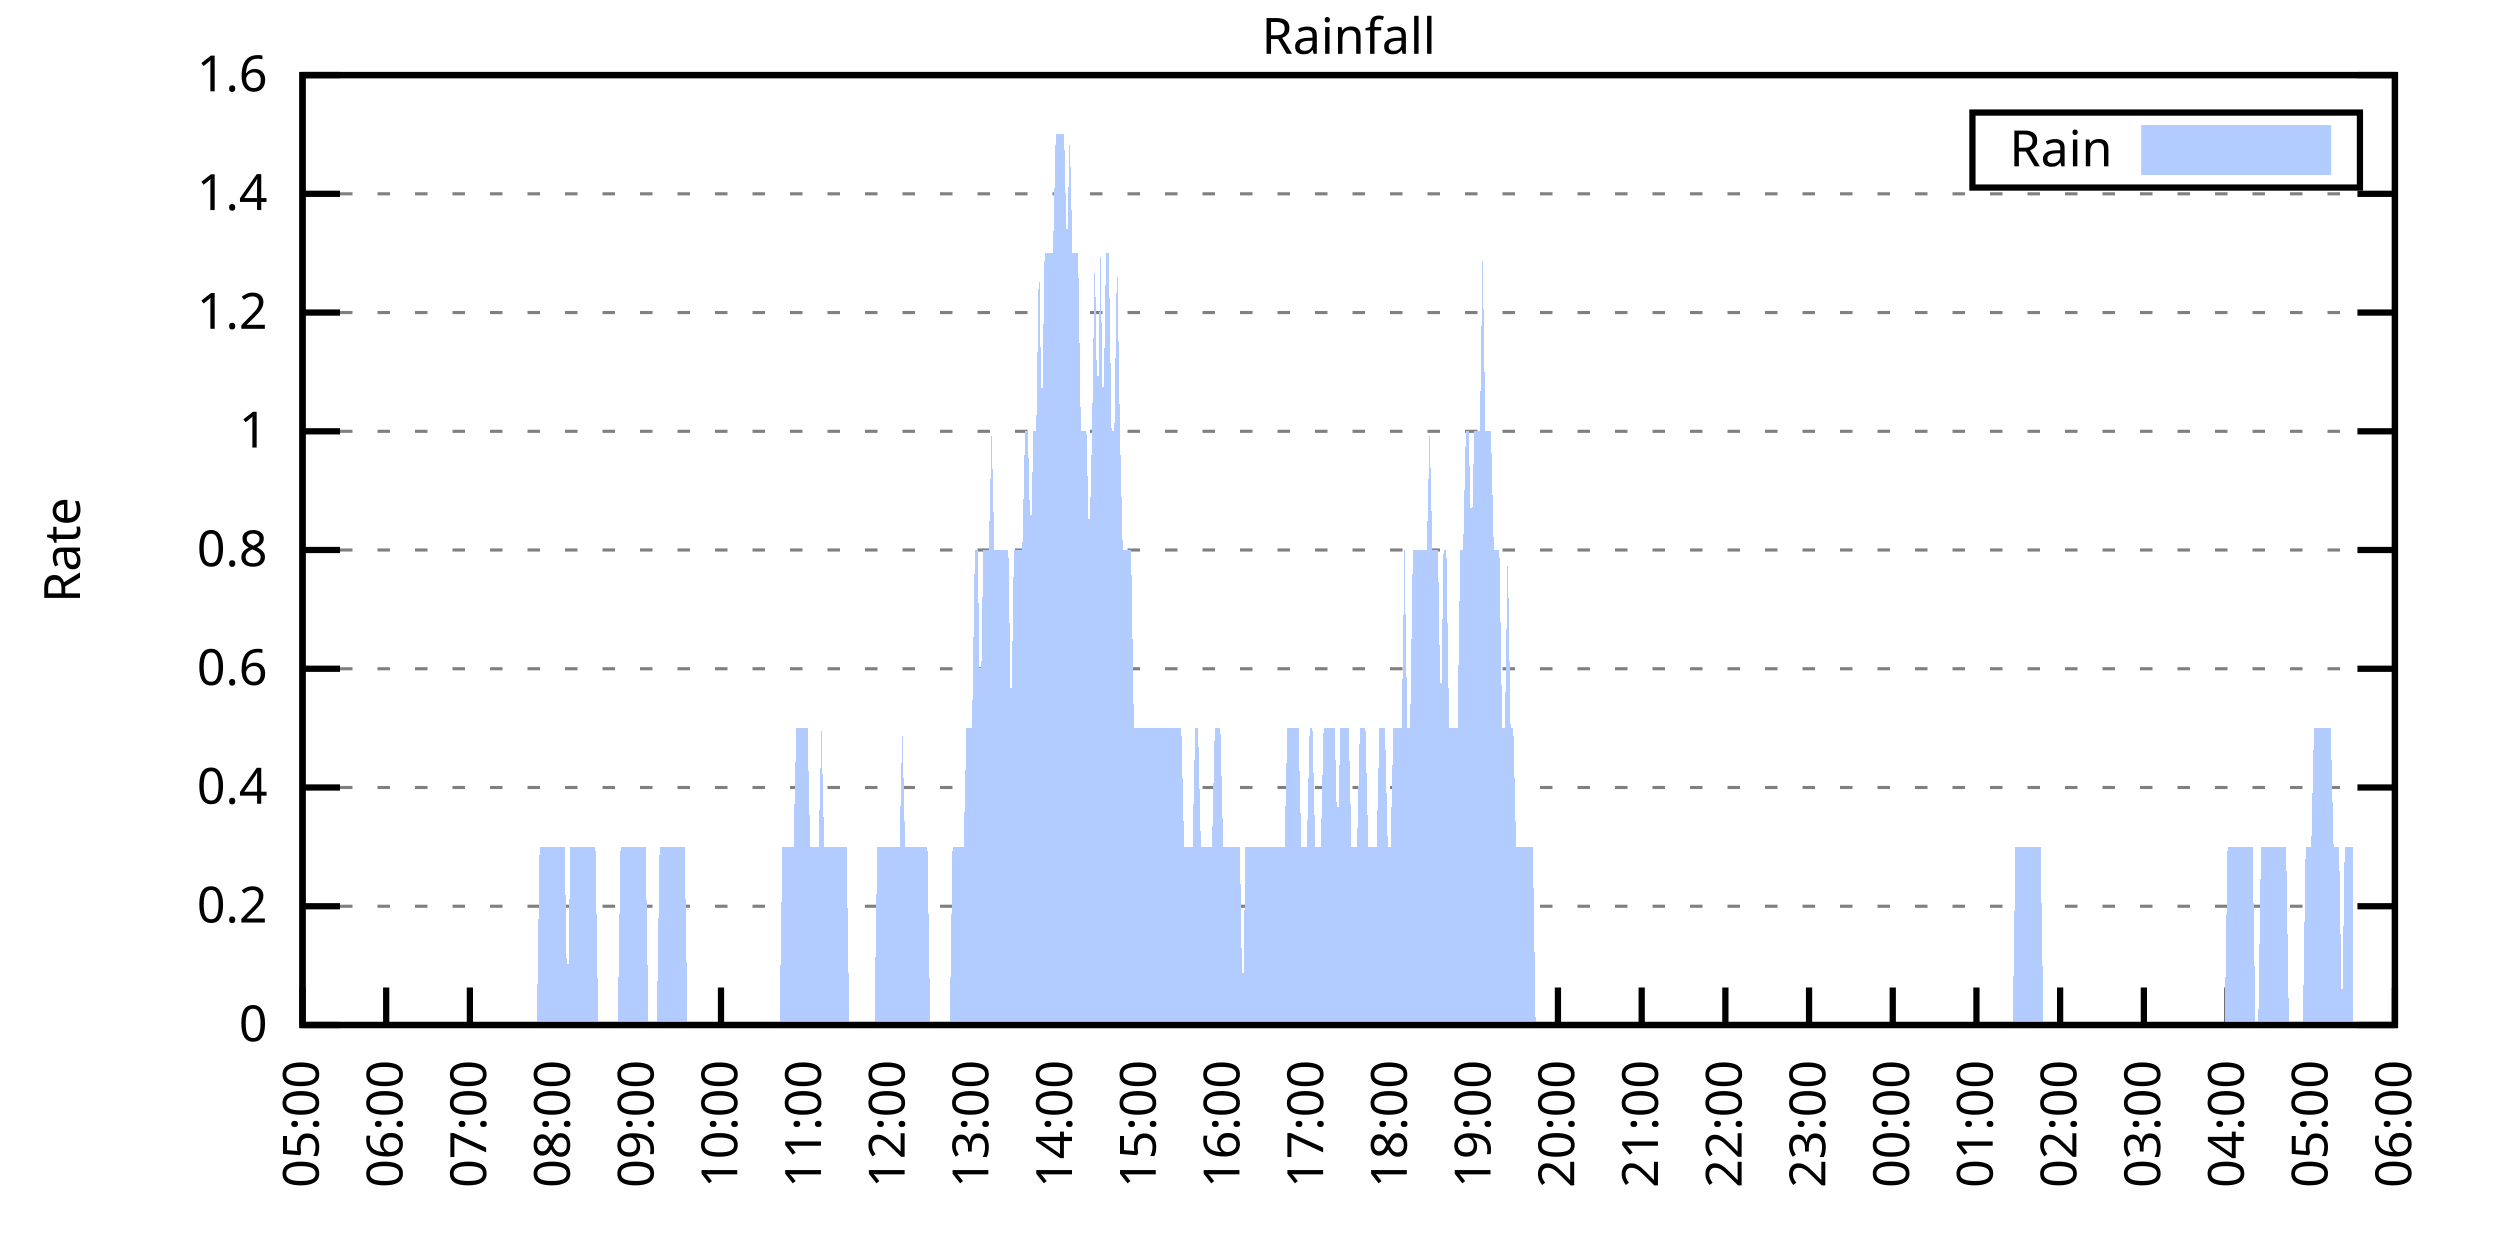
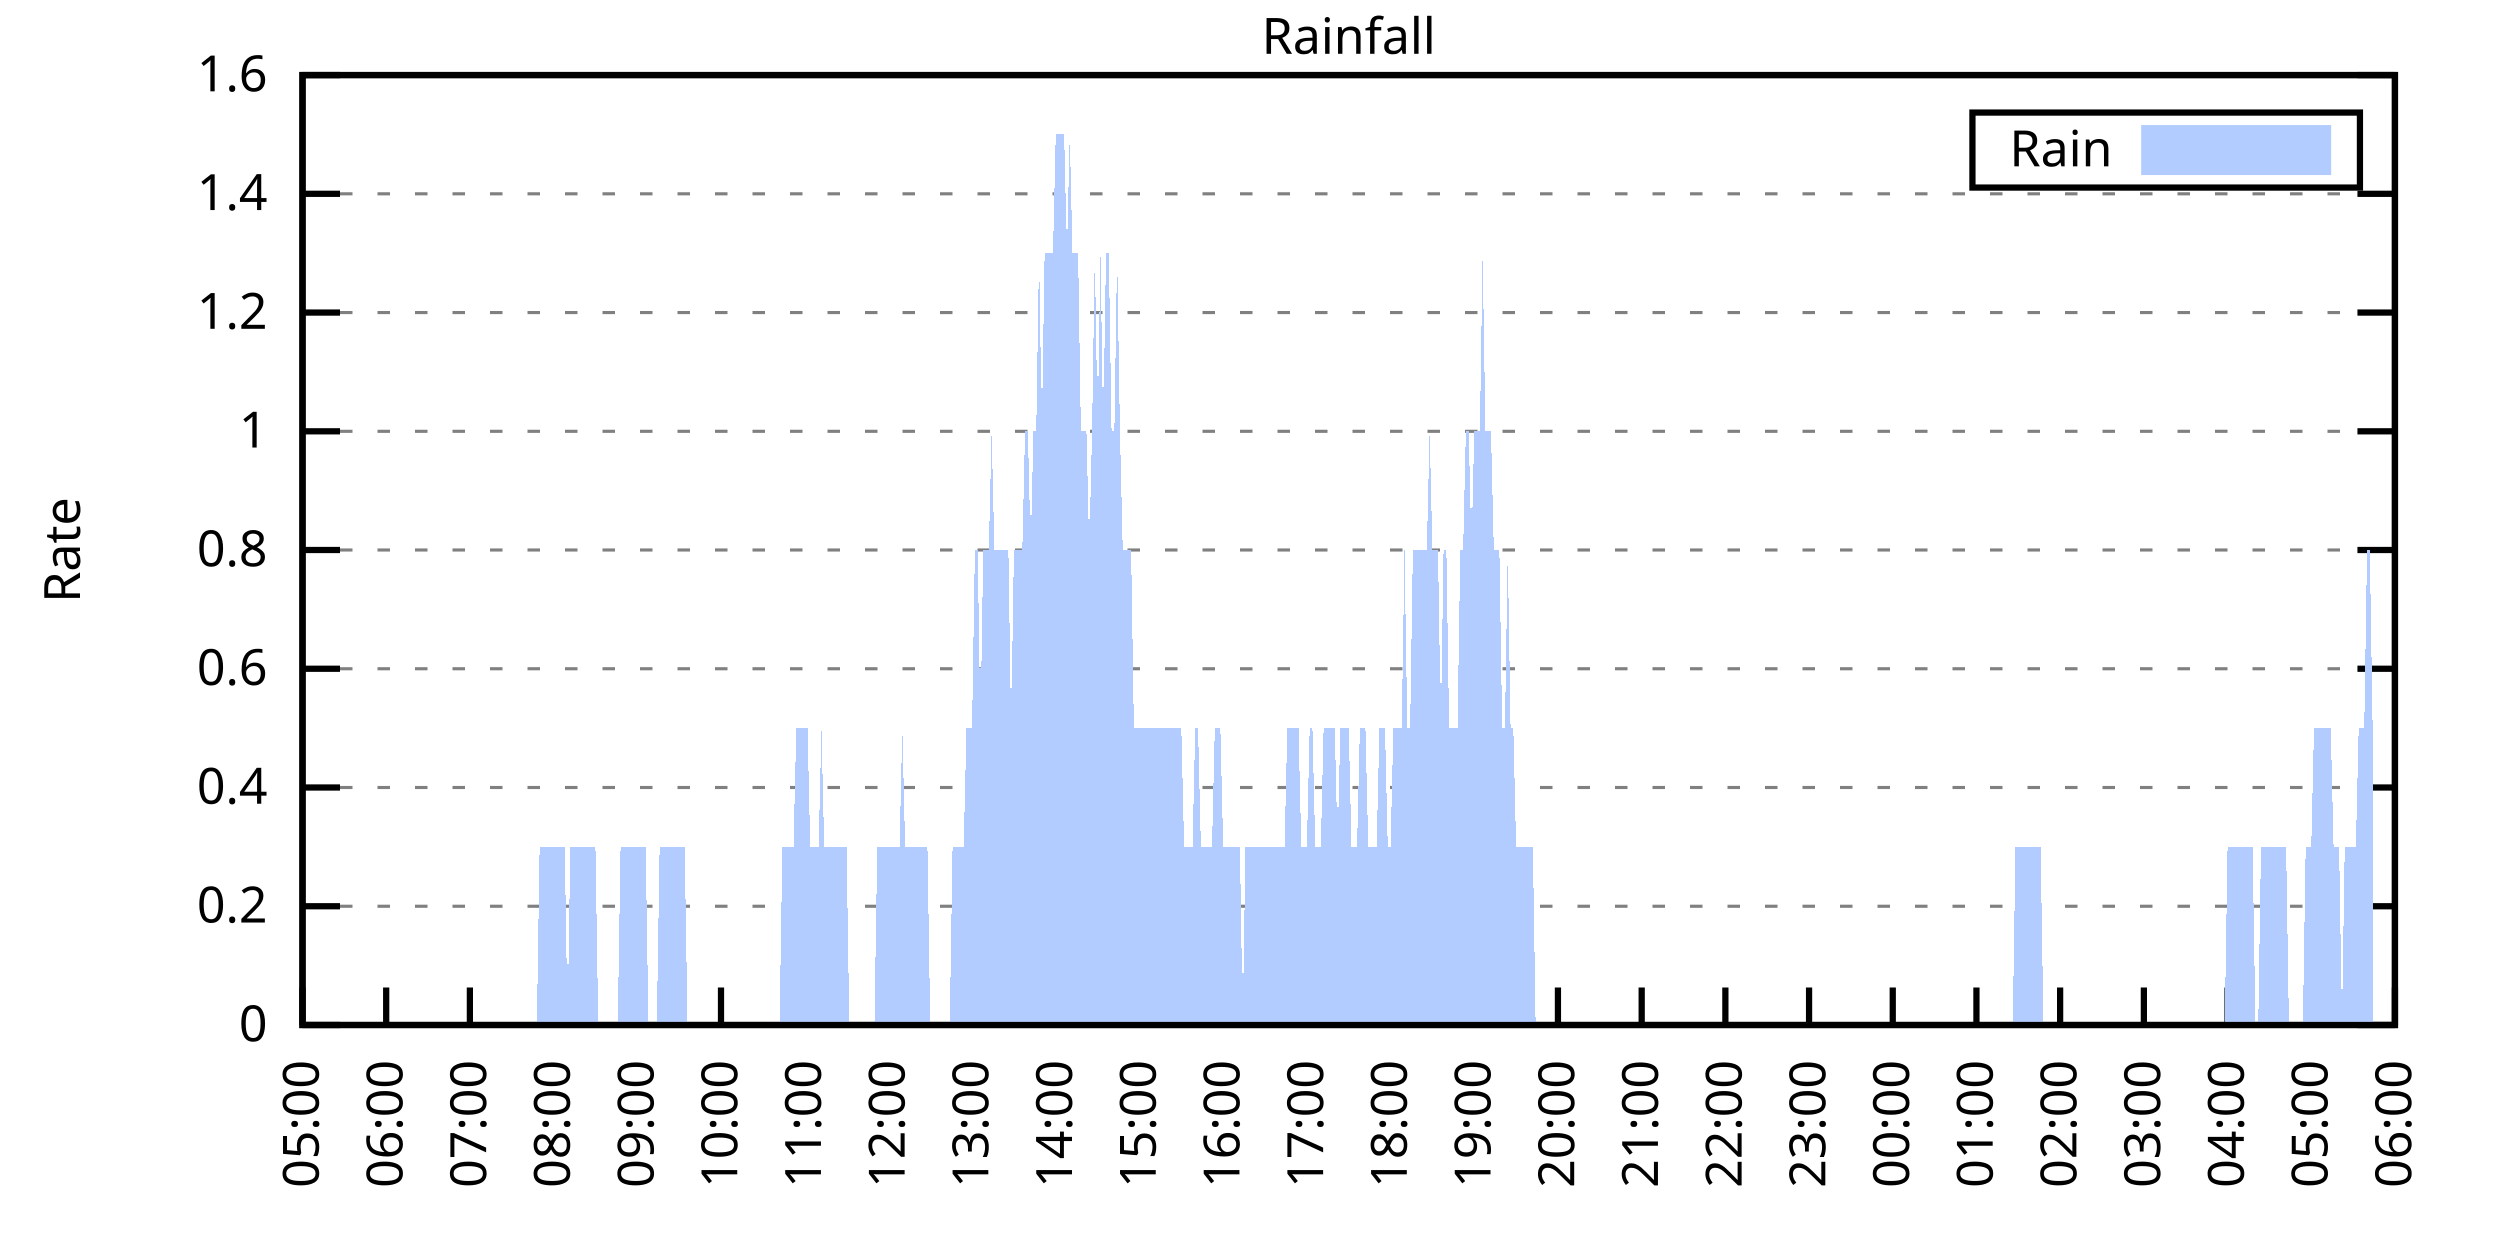
<svg xmlns="http://www.w3.org/2000/svg" xmlns:xlink="http://www.w3.org/1999/xlink" width="400" height="200" viewBox="0 0 400 200">
  <g id="gnuplot_canvas">
    <rect x="0" y="0" width="400" height="200" fill="none" />
    <defs>
      <circle id="gpDot" r="0.5" stroke-width="0.5" stroke="currentColor" />
      <path id="gpPt0" stroke-width="0.333" stroke="currentColor" d="M-1,0 h2 M0,-1 v2" />
      <path id="gpPt1" stroke-width="0.333" stroke="currentColor" d="M-1,-1 L1,1 M1,-1 L-1,1" />
      <path id="gpPt2" stroke-width="0.333" stroke="currentColor" d="M-1,0 L1,0 M0,-1 L0,1 M-1,-1 L1,1 M-1,1 L1,-1" />
      <rect id="gpPt3" stroke-width="0.333" stroke="currentColor" x="-1" y="-1" width="2" height="2" />
      <rect id="gpPt4" stroke-width="0.333" stroke="currentColor" fill="currentColor" x="-1" y="-1" width="2" height="2" />
      <circle id="gpPt5" stroke-width="0.333" stroke="currentColor" cx="0" cy="0" r="1" />
      <use xlink:href="#gpPt5" id="gpPt6" fill="currentColor" stroke="none" />
      <path id="gpPt7" stroke-width="0.333" stroke="currentColor" d="M0,-1.33 L-1.33,0.67 L1.33,0.67 z" />
      <use xlink:href="#gpPt7" id="gpPt8" fill="currentColor" stroke="none" />
      <use xlink:href="#gpPt7" id="gpPt9" stroke="currentColor" transform="rotate(180)" />
      <use xlink:href="#gpPt9" id="gpPt10" fill="currentColor" stroke="none" />
      <use xlink:href="#gpPt3" id="gpPt11" stroke="currentColor" transform="rotate(45)" />
      <use xlink:href="#gpPt11" id="gpPt12" fill="currentColor" stroke="none" />
      <path id="gpPt13" stroke-width="0.333" stroke="currentColor" d="M0,1.330 L1.265,0.411 L0.782,-1.067 L-0.782,-1.076 L-1.265,0.411 z" />
      <use xlink:href="#gpPt13" id="gpPt14" fill="currentColor" stroke="none" />
      <filter id="textbox" filterUnits="objectBoundingBox" x="0" y="0" height="1" width="1">
        <feFlood flood-color="white" flood-opacity="1" result="bgnd" />
        <feComposite in="SourceGraphic" in2="bgnd" operator="atop" />
      </filter>
      <filter id="greybox" filterUnits="objectBoundingBox" x="0" y="0" height="1" width="1">
        <feFlood flood-color="lightgrey" flood-opacity="1" result="grey" />
        <feComposite in="SourceGraphic" in2="grey" operator="atop" />
      </filter>
    </defs>
    <g fill="none" color="white" stroke="currentColor" stroke-width="1.00" stroke-linecap="butt" stroke-linejoin="miter">
</g>
    <g fill="none" color="black" stroke="currentColor" stroke-width="1.00" stroke-linecap="butt" stroke-linejoin="miter">
      <g stroke="none" shape-rendering="crispEdges">
        <polygon fill="rgb(255, 255, 255)" points="48.40,164.00 383.18,164.00 383.18,12.02 48.40,12.02 " />
      </g>
    </g>
    <g fill="none" color="black" stroke="currentColor" stroke-width="1.00" stroke-linecap="butt" stroke-linejoin="miter">
</g>
    <g fill="none" color="black" stroke="black" stroke-width="0.50" stroke-linecap="butt" stroke-linejoin="miter">
</g>
    <g fill="none" color="gray" stroke="currentColor" stroke-width="0.50" stroke-linecap="butt" stroke-linejoin="miter">
      <path stroke="gray" stroke-dasharray="2,4" class="gridline" d="M48.40,164.00 L383.19,164.00  " />
    </g>
    <g fill="none" color="gray" stroke="gray" stroke-width="1.00" stroke-linecap="butt" stroke-linejoin="miter">
</g>
    <g fill="none" color="black" stroke="currentColor" stroke-width="1.00" stroke-linecap="butt" stroke-linejoin="miter">
      <path stroke="black" d="M48.40,164.00 L54.40,164.00 M383.19,164.00 L377.19,164.00  " />
      <g transform="translate(42.80,166.60)" stroke="none" fill="black" font-family="Sans" font-size="8.00" text-anchor="end">
        <text>
          <tspan font-family="Sans"> 0</tspan>
        </text>
      </g>
    </g>
    <g fill="none" color="black" stroke="currentColor" stroke-width="1.00" stroke-linecap="butt" stroke-linejoin="miter">
</g>
    <g fill="none" color="black" stroke="black" stroke-width="0.50" stroke-linecap="butt" stroke-linejoin="miter">
</g>
    <g fill="none" color="gray" stroke="currentColor" stroke-width="0.50" stroke-linecap="butt" stroke-linejoin="miter">
      <path stroke="gray" stroke-dasharray="2,4" class="gridline" d="M48.40,145.00 L383.19,145.00  " />
    </g>
    <g fill="none" color="gray" stroke="gray" stroke-width="1.00" stroke-linecap="butt" stroke-linejoin="miter">
</g>
    <g fill="none" color="black" stroke="currentColor" stroke-width="1.00" stroke-linecap="butt" stroke-linejoin="miter">
      <path stroke="black" d="M48.40,145.00 L54.40,145.00 M383.19,145.00 L377.19,145.00  " />
      <g transform="translate(42.80,147.60)" stroke="none" fill="black" font-family="Sans" font-size="8.00" text-anchor="end">
        <text>
          <tspan font-family="Sans"> 0.2</tspan>
        </text>
      </g>
    </g>
    <g fill="none" color="black" stroke="currentColor" stroke-width="1.00" stroke-linecap="butt" stroke-linejoin="miter">
</g>
    <g fill="none" color="black" stroke="black" stroke-width="0.50" stroke-linecap="butt" stroke-linejoin="miter">
</g>
    <g fill="none" color="gray" stroke="currentColor" stroke-width="0.50" stroke-linecap="butt" stroke-linejoin="miter">
      <path stroke="gray" stroke-dasharray="2,4" class="gridline" d="M48.40,126.00 L383.19,126.00  " />
    </g>
    <g fill="none" color="gray" stroke="gray" stroke-width="1.00" stroke-linecap="butt" stroke-linejoin="miter">
</g>
    <g fill="none" color="black" stroke="currentColor" stroke-width="1.00" stroke-linecap="butt" stroke-linejoin="miter">
      <path stroke="black" d="M48.40,126.00 L54.40,126.00 M383.19,126.00 L377.19,126.00  " />
      <g transform="translate(42.80,128.60)" stroke="none" fill="black" font-family="Sans" font-size="8.00" text-anchor="end">
        <text>
          <tspan font-family="Sans"> 0.4</tspan>
        </text>
      </g>
    </g>
    <g fill="none" color="black" stroke="currentColor" stroke-width="1.00" stroke-linecap="butt" stroke-linejoin="miter">
</g>
    <g fill="none" color="black" stroke="black" stroke-width="0.50" stroke-linecap="butt" stroke-linejoin="miter">
</g>
    <g fill="none" color="gray" stroke="currentColor" stroke-width="0.50" stroke-linecap="butt" stroke-linejoin="miter">
      <path stroke="gray" stroke-dasharray="2,4" class="gridline" d="M48.40,107.00 L383.19,107.00  " />
    </g>
    <g fill="none" color="gray" stroke="gray" stroke-width="1.00" stroke-linecap="butt" stroke-linejoin="miter">
</g>
    <g fill="none" color="black" stroke="currentColor" stroke-width="1.00" stroke-linecap="butt" stroke-linejoin="miter">
      <path stroke="black" d="M48.40,107.00 L54.40,107.00 M383.19,107.00 L377.19,107.00  " />
      <g transform="translate(42.80,109.60)" stroke="none" fill="black" font-family="Sans" font-size="8.00" text-anchor="end">
        <text>
          <tspan font-family="Sans"> 0.6</tspan>
        </text>
      </g>
    </g>
    <g fill="none" color="black" stroke="currentColor" stroke-width="1.00" stroke-linecap="butt" stroke-linejoin="miter">
</g>
    <g fill="none" color="black" stroke="black" stroke-width="0.50" stroke-linecap="butt" stroke-linejoin="miter">
</g>
    <g fill="none" color="gray" stroke="currentColor" stroke-width="0.50" stroke-linecap="butt" stroke-linejoin="miter">
      <path stroke="gray" stroke-dasharray="2,4" class="gridline" d="M48.40,88.00 L383.19,88.00  " />
    </g>
    <g fill="none" color="gray" stroke="gray" stroke-width="1.00" stroke-linecap="butt" stroke-linejoin="miter">
</g>
    <g fill="none" color="black" stroke="currentColor" stroke-width="1.00" stroke-linecap="butt" stroke-linejoin="miter">
      <path stroke="black" d="M48.40,88.00 L54.40,88.00 M383.19,88.00 L377.19,88.00  " />
      <g transform="translate(42.80,90.60)" stroke="none" fill="black" font-family="Sans" font-size="8.00" text-anchor="end">
        <text>
          <tspan font-family="Sans"> 0.8</tspan>
        </text>
      </g>
    </g>
    <g fill="none" color="black" stroke="currentColor" stroke-width="1.00" stroke-linecap="butt" stroke-linejoin="miter">
</g>
    <g fill="none" color="black" stroke="black" stroke-width="0.50" stroke-linecap="butt" stroke-linejoin="miter">
</g>
    <g fill="none" color="gray" stroke="currentColor" stroke-width="0.50" stroke-linecap="butt" stroke-linejoin="miter">
      <path stroke="gray" stroke-dasharray="2,4" class="gridline" d="M48.40,69.01 L383.19,69.01  " />
    </g>
    <g fill="none" color="gray" stroke="gray" stroke-width="1.00" stroke-linecap="butt" stroke-linejoin="miter">
</g>
    <g fill="none" color="black" stroke="currentColor" stroke-width="1.00" stroke-linecap="butt" stroke-linejoin="miter">
      <path stroke="black" d="M48.40,69.01 L54.40,69.01 M383.19,69.01 L377.19,69.01  " />
      <g transform="translate(42.80,71.61)" stroke="none" fill="black" font-family="Sans" font-size="8.00" text-anchor="end">
        <text>
          <tspan font-family="Sans"> 1</tspan>
        </text>
      </g>
    </g>
    <g fill="none" color="black" stroke="currentColor" stroke-width="1.00" stroke-linecap="butt" stroke-linejoin="miter">
</g>
    <g fill="none" color="black" stroke="black" stroke-width="0.50" stroke-linecap="butt" stroke-linejoin="miter">
</g>
    <g fill="none" color="gray" stroke="currentColor" stroke-width="0.50" stroke-linecap="butt" stroke-linejoin="miter">
      <path stroke="gray" stroke-dasharray="2,4" class="gridline" d="M48.40,50.01 L383.19,50.01  " />
    </g>
    <g fill="none" color="gray" stroke="gray" stroke-width="1.00" stroke-linecap="butt" stroke-linejoin="miter">
</g>
    <g fill="none" color="black" stroke="currentColor" stroke-width="1.00" stroke-linecap="butt" stroke-linejoin="miter">
      <path stroke="black" d="M48.40,50.01 L54.40,50.01 M383.19,50.01 L377.19,50.01  " />
      <g transform="translate(42.80,52.61)" stroke="none" fill="black" font-family="Sans" font-size="8.00" text-anchor="end">
        <text>
          <tspan font-family="Sans"> 1.2</tspan>
        </text>
      </g>
    </g>
    <g fill="none" color="black" stroke="currentColor" stroke-width="1.00" stroke-linecap="butt" stroke-linejoin="miter">
</g>
    <g fill="none" color="black" stroke="black" stroke-width="0.50" stroke-linecap="butt" stroke-linejoin="miter">
</g>
    <g fill="none" color="gray" stroke="currentColor" stroke-width="0.50" stroke-linecap="butt" stroke-linejoin="miter">
      <path stroke="gray" stroke-dasharray="2,4" class="gridline" d="M48.40,31.01 L383.19,31.01  " />
    </g>
    <g fill="none" color="gray" stroke="gray" stroke-width="1.00" stroke-linecap="butt" stroke-linejoin="miter">
</g>
    <g fill="none" color="black" stroke="currentColor" stroke-width="1.00" stroke-linecap="butt" stroke-linejoin="miter">
      <path stroke="black" d="M48.40,31.01 L54.40,31.01 M383.19,31.01 L377.19,31.01  " />
      <g transform="translate(42.80,33.61)" stroke="none" fill="black" font-family="Sans" font-size="8.00" text-anchor="end">
        <text>
          <tspan font-family="Sans"> 1.4</tspan>
        </text>
      </g>
    </g>
    <g fill="none" color="black" stroke="currentColor" stroke-width="1.00" stroke-linecap="butt" stroke-linejoin="miter">
</g>
    <g fill="none" color="black" stroke="black" stroke-width="0.50" stroke-linecap="butt" stroke-linejoin="miter">
</g>
    <g fill="none" color="gray" stroke="currentColor" stroke-width="0.50" stroke-linecap="butt" stroke-linejoin="miter">
      <path stroke="gray" stroke-dasharray="2,4" class="gridline" d="M48.40,12.01 L383.19,12.01  " />
    </g>
    <g fill="none" color="gray" stroke="gray" stroke-width="1.00" stroke-linecap="butt" stroke-linejoin="miter">
</g>
    <g fill="none" color="black" stroke="currentColor" stroke-width="1.00" stroke-linecap="butt" stroke-linejoin="miter">
      <path stroke="black" d="M48.40,12.01 L54.40,12.01 M383.19,12.01 L377.19,12.01  " />
      <g transform="translate(42.80,14.61)" stroke="none" fill="black" font-family="Sans" font-size="8.00" text-anchor="end">
        <text>
          <tspan font-family="Sans"> 1.6</tspan>
        </text>
      </g>
    </g>
    <g fill="none" color="black" stroke="currentColor" stroke-width="1.00" stroke-linecap="butt" stroke-linejoin="miter">
      <path stroke="black" d="M48.40,164.00 L48.40,158.00  " />
      <g transform="translate(51.00,169.60) rotate(270.00)" stroke="none" fill="black" font-family="Sans" font-size="8.00" text-anchor="end">
        <text>
          <tspan font-family="Sans">05:00</tspan>
        </text>
      </g>
    </g>
    <g fill="none" color="black" stroke="currentColor" stroke-width="1.00" stroke-linecap="butt" stroke-linejoin="miter">
      <path stroke="black" d="M61.79,164.00 L61.79,158.00  " />
      <g transform="translate(64.39,169.60) rotate(270.00)" stroke="none" fill="black" font-family="Sans" font-size="8.00" text-anchor="end">
        <text>
          <tspan font-family="Sans">06:00</tspan>
        </text>
      </g>
    </g>
    <g fill="none" color="black" stroke="currentColor" stroke-width="1.00" stroke-linecap="butt" stroke-linejoin="miter">
      <path stroke="black" d="M75.18,164.00 L75.18,158.00  " />
      <g transform="translate(77.78,169.60) rotate(270.00)" stroke="none" fill="black" font-family="Sans" font-size="8.00" text-anchor="end">
        <text>
          <tspan font-family="Sans">07:00</tspan>
        </text>
      </g>
    </g>
    <g fill="none" color="black" stroke="currentColor" stroke-width="1.00" stroke-linecap="butt" stroke-linejoin="miter">
      <path stroke="black" d="M88.57,164.00 L88.57,158.00  " />
      <g transform="translate(91.17,169.60) rotate(270.00)" stroke="none" fill="black" font-family="Sans" font-size="8.00" text-anchor="end">
        <text>
          <tspan font-family="Sans">08:00</tspan>
        </text>
      </g>
    </g>
    <g fill="none" color="black" stroke="currentColor" stroke-width="1.00" stroke-linecap="butt" stroke-linejoin="miter">
      <path stroke="black" d="M101.97,164.00 L101.97,158.00  " />
      <g transform="translate(104.57,169.60) rotate(270.00)" stroke="none" fill="black" font-family="Sans" font-size="8.00" text-anchor="end">
        <text>
          <tspan font-family="Sans">09:00</tspan>
        </text>
      </g>
    </g>
    <g fill="none" color="black" stroke="currentColor" stroke-width="1.00" stroke-linecap="butt" stroke-linejoin="miter">
      <path stroke="black" d="M115.36,164.00 L115.36,158.00  " />
      <g transform="translate(117.96,169.60) rotate(270.00)" stroke="none" fill="black" font-family="Sans" font-size="8.00" text-anchor="end">
        <text>
          <tspan font-family="Sans">10:00</tspan>
        </text>
      </g>
    </g>
    <g fill="none" color="black" stroke="currentColor" stroke-width="1.00" stroke-linecap="butt" stroke-linejoin="miter">
      <path stroke="black" d="M128.75,164.00 L128.75,158.00  " />
      <g transform="translate(131.35,169.60) rotate(270.00)" stroke="none" fill="black" font-family="Sans" font-size="8.00" text-anchor="end">
        <text>
          <tspan font-family="Sans">11:00</tspan>
        </text>
      </g>
    </g>
    <g fill="none" color="black" stroke="currentColor" stroke-width="1.00" stroke-linecap="butt" stroke-linejoin="miter">
      <path stroke="black" d="M142.14,164.00 L142.14,158.00  " />
      <g transform="translate(144.74,169.60) rotate(270.00)" stroke="none" fill="black" font-family="Sans" font-size="8.00" text-anchor="end">
        <text>
          <tspan font-family="Sans">12:00</tspan>
        </text>
      </g>
    </g>
    <g fill="none" color="black" stroke="currentColor" stroke-width="1.00" stroke-linecap="butt" stroke-linejoin="miter">
      <path stroke="black" d="M155.53,164.00 L155.53,158.00  " />
      <g transform="translate(158.13,169.60) rotate(270.00)" stroke="none" fill="black" font-family="Sans" font-size="8.00" text-anchor="end">
        <text>
          <tspan font-family="Sans">13:00</tspan>
        </text>
      </g>
    </g>
    <g fill="none" color="black" stroke="currentColor" stroke-width="1.00" stroke-linecap="butt" stroke-linejoin="miter">
      <path stroke="black" d="M168.92,164.00 L168.92,158.00  " />
      <g transform="translate(171.52,169.60) rotate(270.00)" stroke="none" fill="black" font-family="Sans" font-size="8.00" text-anchor="end">
        <text>
          <tspan font-family="Sans">14:00</tspan>
        </text>
      </g>
    </g>
    <g fill="none" color="black" stroke="currentColor" stroke-width="1.00" stroke-linecap="butt" stroke-linejoin="miter">
      <path stroke="black" d="M182.32,164.00 L182.32,158.00  " />
      <g transform="translate(184.92,169.60) rotate(270.00)" stroke="none" fill="black" font-family="Sans" font-size="8.00" text-anchor="end">
        <text>
          <tspan font-family="Sans">15:00</tspan>
        </text>
      </g>
    </g>
    <g fill="none" color="black" stroke="currentColor" stroke-width="1.00" stroke-linecap="butt" stroke-linejoin="miter">
      <path stroke="black" d="M195.71,164.00 L195.71,158.00  " />
      <g transform="translate(198.31,169.60) rotate(270.00)" stroke="none" fill="black" font-family="Sans" font-size="8.00" text-anchor="end">
        <text>
          <tspan font-family="Sans">16:00</tspan>
        </text>
      </g>
    </g>
    <g fill="none" color="black" stroke="currentColor" stroke-width="1.00" stroke-linecap="butt" stroke-linejoin="miter">
      <path stroke="black" d="M209.10,164.00 L209.10,158.00  " />
      <g transform="translate(211.70,169.60) rotate(270.00)" stroke="none" fill="black" font-family="Sans" font-size="8.00" text-anchor="end">
        <text>
          <tspan font-family="Sans">17:00</tspan>
        </text>
      </g>
    </g>
    <g fill="none" color="black" stroke="currentColor" stroke-width="1.00" stroke-linecap="butt" stroke-linejoin="miter">
      <path stroke="black" d="M222.49,164.00 L222.49,158.00  " />
      <g transform="translate(225.09,169.60) rotate(270.00)" stroke="none" fill="black" font-family="Sans" font-size="8.00" text-anchor="end">
        <text>
          <tspan font-family="Sans">18:00</tspan>
        </text>
      </g>
    </g>
    <g fill="none" color="black" stroke="currentColor" stroke-width="1.00" stroke-linecap="butt" stroke-linejoin="miter">
      <path stroke="black" d="M235.88,164.00 L235.88,158.00  " />
      <g transform="translate(238.48,169.60) rotate(270.00)" stroke="none" fill="black" font-family="Sans" font-size="8.00" text-anchor="end">
        <text>
          <tspan font-family="Sans">19:00</tspan>
        </text>
      </g>
    </g>
    <g fill="none" color="black" stroke="currentColor" stroke-width="1.00" stroke-linecap="butt" stroke-linejoin="miter">
      <path stroke="black" d="M249.27,164.00 L249.27,158.00  " />
      <g transform="translate(251.87,169.60) rotate(270.00)" stroke="none" fill="black" font-family="Sans" font-size="8.00" text-anchor="end">
        <text>
          <tspan font-family="Sans">20:00</tspan>
        </text>
      </g>
    </g>
    <g fill="none" color="black" stroke="currentColor" stroke-width="1.00" stroke-linecap="butt" stroke-linejoin="miter">
      <path stroke="black" d="M262.67,164.00 L262.67,158.00  " />
      <g transform="translate(265.27,169.60) rotate(270.00)" stroke="none" fill="black" font-family="Sans" font-size="8.00" text-anchor="end">
        <text>
          <tspan font-family="Sans">21:00</tspan>
        </text>
      </g>
    </g>
    <g fill="none" color="black" stroke="currentColor" stroke-width="1.00" stroke-linecap="butt" stroke-linejoin="miter">
      <path stroke="black" d="M276.06,164.00 L276.06,158.00  " />
      <g transform="translate(278.66,169.60) rotate(270.00)" stroke="none" fill="black" font-family="Sans" font-size="8.00" text-anchor="end">
        <text>
          <tspan font-family="Sans">22:00</tspan>
        </text>
      </g>
    </g>
    <g fill="none" color="black" stroke="currentColor" stroke-width="1.00" stroke-linecap="butt" stroke-linejoin="miter">
      <path stroke="black" d="M289.45,164.00 L289.45,158.00  " />
      <g transform="translate(292.05,169.60) rotate(270.00)" stroke="none" fill="black" font-family="Sans" font-size="8.00" text-anchor="end">
        <text>
          <tspan font-family="Sans">23:00</tspan>
        </text>
      </g>
    </g>
    <g fill="none" color="black" stroke="currentColor" stroke-width="1.00" stroke-linecap="butt" stroke-linejoin="miter">
      <path stroke="black" d="M302.84,164.00 L302.84,158.00  " />
      <g transform="translate(305.44,169.60) rotate(270.00)" stroke="none" fill="black" font-family="Sans" font-size="8.00" text-anchor="end">
        <text>
          <tspan font-family="Sans">00:00</tspan>
        </text>
      </g>
    </g>
    <g fill="none" color="black" stroke="currentColor" stroke-width="1.00" stroke-linecap="butt" stroke-linejoin="miter">
      <path stroke="black" d="M316.23,164.00 L316.23,158.00  " />
      <g transform="translate(318.83,169.60) rotate(270.00)" stroke="none" fill="black" font-family="Sans" font-size="8.00" text-anchor="end">
        <text>
          <tspan font-family="Sans">01:00</tspan>
        </text>
      </g>
    </g>
    <g fill="none" color="black" stroke="currentColor" stroke-width="1.00" stroke-linecap="butt" stroke-linejoin="miter">
      <path stroke="black" d="M329.62,164.00 L329.62,158.00  " />
      <g transform="translate(332.22,169.60) rotate(270.00)" stroke="none" fill="black" font-family="Sans" font-size="8.00" text-anchor="end">
        <text>
          <tspan font-family="Sans">02:00</tspan>
        </text>
      </g>
    </g>
    <g fill="none" color="black" stroke="currentColor" stroke-width="1.00" stroke-linecap="butt" stroke-linejoin="miter">
      <path stroke="black" d="M343.02,164.00 L343.02,158.00  " />
      <g transform="translate(345.62,169.60) rotate(270.00)" stroke="none" fill="black" font-family="Sans" font-size="8.00" text-anchor="end">
        <text>
          <tspan font-family="Sans">03:00</tspan>
        </text>
      </g>
    </g>
    <g fill="none" color="black" stroke="currentColor" stroke-width="1.00" stroke-linecap="butt" stroke-linejoin="miter">
      <path stroke="black" d="M356.41,164.00 L356.41,158.00  " />
      <g transform="translate(359.01,169.60) rotate(270.00)" stroke="none" fill="black" font-family="Sans" font-size="8.00" text-anchor="end">
        <text>
          <tspan font-family="Sans">04:00</tspan>
        </text>
      </g>
    </g>
    <g fill="none" color="black" stroke="currentColor" stroke-width="1.00" stroke-linecap="butt" stroke-linejoin="miter">
      <path stroke="black" d="M369.80,164.00 L369.80,158.00  " />
      <g transform="translate(372.40,169.60) rotate(270.00)" stroke="none" fill="black" font-family="Sans" font-size="8.00" text-anchor="end">
        <text>
          <tspan font-family="Sans">05:00</tspan>
        </text>
      </g>
    </g>
    <g fill="none" color="black" stroke="currentColor" stroke-width="1.00" stroke-linecap="butt" stroke-linejoin="miter">
      <path stroke="black" d="M383.19,164.00 L383.19,158.00  " />
      <g transform="translate(385.79,169.60) rotate(270.00)" stroke="none" fill="black" font-family="Sans" font-size="8.00" text-anchor="end">
        <text>
          <tspan font-family="Sans">06:00</tspan>
        </text>
      </g>
    </g>
    <g fill="none" color="black" stroke="currentColor" stroke-width="1.00" stroke-linecap="butt" stroke-linejoin="miter">
</g>
    <g fill="none" color="black" stroke="currentColor" stroke-width="1.00" stroke-linecap="butt" stroke-linejoin="miter">
      <path stroke="black" d="M48.40,12.01 L48.40,164.00 L383.19,164.00 L383.19,12.01 L48.40,12.01 Z  " />
    </g>
    <g fill="none" color="black" stroke="currentColor" stroke-width="1.00" stroke-linecap="butt" stroke-linejoin="miter">
</g>
    <g fill="none" color="black" stroke="currentColor" stroke-width="1.00" stroke-linecap="butt" stroke-linejoin="miter">
      <path stroke="black" d="M315.59,30.01 L315.59,18.01 L377.59,18.01 L377.59,30.01 L315.59,30.01 Z  " />
    </g>
    <g id="Rainfall_plot_1">
      <g fill="none" color="white" stroke="black" stroke-width="2.00" stroke-linecap="butt" stroke-linejoin="miter">
</g>
      <g fill="none" color="black" stroke="currentColor" stroke-width="2.00" stroke-linecap="butt" stroke-linejoin="miter">
        <g transform="translate(337.99,26.61)" stroke="none" fill="black" font-family="Sans" font-size="8.00" text-anchor="end">
          <text>
            <tspan font-family="Sans">Rain</tspan>
          </text>
        </g>
      </g>
      <g fill="none" color="black" stroke="currentColor" stroke-width="2.00" stroke-linecap="butt" stroke-linejoin="miter">
        <g stroke="none" shape-rendering="crispEdges">
          <polygon fill="rgb(178, 204, 255)" points="343.59,27.01 371.99,27.01 371.99,21.01 343.59,21.01 " />
        </g>
        <path stroke="rgb(178, 204, 255)" d="M343.59,27.01 L371.99,27.01 L371.99,21.01 L343.59,21.01 L343.59,27.01 Z  " />
      </g>
      <g fill="none" color="black" stroke="currentColor" stroke-width="2.00" stroke-linecap="butt" stroke-linejoin="miter">
        <g stroke="none" shape-rendering="crispEdges">
-           <polygon fill="rgb(178, 204, 255)" points="55.54,164.00 55.99,164.00 56.43,164.00 56.88,164.00 57.33,164.00 57.77,164.00 58.22,164.00 58.67,164.00 59.11,164.00 59.56,164.00 60.01,164.00 60.45,164.00 60.90,164.00 61.35,164.00 61.79,164.00 62.24,164.00 62.68,164.00 63.13,164.00 63.58,164.00 64.02,164.00 64.47,164.00 64.92,164.00 65.36,164.00 65.81,164.00 66.26,164.00 66.70,164.00 67.15,164.00 67.59,164.00 68.04,164.00 68.49,164.00 68.93,164.00 69.38,164.00 69.83,164.00 70.27,164.00 70.72,164.00 71.17,164.00 71.61,164.00 72.06,164.00 72.50,164.00 72.95,164.00 73.40,164.00 73.84,164.00 74.29,164.00 74.74,164.00 75.18,164.00 75.63,164.00 76.08,164.00 76.52,164.00 76.97,164.00 77.42,164.00 77.86,164.00 78.31,164.00 78.75,164.00 79.20,164.00 79.65,164.00 80.09,164.00 80.54,164.00 80.99,164.00 81.43,164.00 81.88,164.00 82.33,164.00 82.77,164.00 83.22,164.00 83.66,164.00 84.11,164.00 84.56,164.00 85.00,164.00 85.45,164.00 85.90,164.00 86.34,135.50 86.79,135.50 87.24,135.50 87.68,135.50 88.13,135.50 88.57,135.50 89.02,135.50 89.47,135.50 89.91,135.50 90.36,135.50 90.81,164.00 91.25,135.50 91.70,135.50 92.15,135.50 92.59,135.50 93.04,135.50 93.49,135.50 93.93,135.50 94.38,135.50 94.82,135.50 95.27,135.50 95.72,164.00 96.16,164.00 96.61,164.00 97.06,164.00 97.50,164.00 97.95,164.00 98.40,164.00 98.84,164.00 99.29,135.50 99.73,135.50 100.18,135.50 100.63,135.50 101.07,135.50 101.52,135.50 101.97,135.50 102.41,135.50 102.86,135.50 103.31,135.50 103.75,164.00 104.20,164.00 104.64,164.00 105.09,164.00 105.54,135.50 105.98,135.50 106.43,135.50 106.88,135.50 107.32,135.50 107.77,135.50 108.22,135.50 108.66,135.50 109.11,135.50 109.55,135.50 110.00,164.00 110.45,164.00 110.89,164.00 111.34,164.00 111.79,164.00 112.23,164.00 112.68,164.00 113.13,164.00 113.57,164.00 114.02,164.00 114.47,164.00 114.91,164.00 115.36,164.00 115.80,164.00 116.25,164.00 116.70,164.00 117.14,164.00 117.59,164.00 118.04,164.00 118.48,164.00 118.93,164.00 119.38,164.00 119.82,164.00 120.27,164.00 120.71,164.00 121.16,164.00 121.61,164.00 122.05,164.00 122.50,164.00 122.95,164.00 123.39,164.00 123.84,164.00 124.29,164.00 124.73,164.00 125.18,135.50 125.62,135.50 126.07,135.50 126.52,135.50 126.96,135.50 127.41,116.50 127.86,116.50 128.30,116.50 128.75,116.50 129.20,116.50 129.64,135.50 130.09,135.50 130.54,135.50 130.98,135.50 131.43,116.50 131.87,135.50 132.32,135.50 132.77,135.50 133.21,135.50 133.66,135.50 134.11,135.50 134.55,135.50 135.00,135.50 135.45,135.50 135.89,164.00 136.34,164.00 136.78,164.00 137.23,164.00 137.68,164.00 138.12,164.00 138.57,164.00 139.02,164.00 139.46,164.00 139.91,164.00 140.36,135.50 140.80,135.50 141.25,135.50 141.69,135.50 142.14,135.50 142.59,135.50 143.03,135.50 143.48,135.50 143.93,135.50 144.37,116.50 144.82,135.50 145.27,135.50 145.71,135.50 146.16,135.50 146.61,135.50 147.05,135.50 147.50,135.50 147.94,135.50 148.39,135.50 148.84,164.00 149.28,164.00 149.73,164.00 150.18,164.00 150.62,164.00 151.07,164.00 151.52,164.00 151.96,164.00 152.41,135.50 152.85,135.50 153.30,135.50 153.75,135.50 154.19,135.50 154.64,116.50 155.09,116.50 155.53,116.50 155.98,88.00 156.43,88.00 156.87,116.50 157.32,88.00 157.76,88.00 158.21,88.00 158.66,69.01 159.10,88.00 159.55,88.00 160.00,88.00 160.44,88.00 160.89,88.00 161.34,88.00 161.78,116.50 162.23,88.00 162.67,88.00 163.12,88.00 163.57,88.00 164.01,69.01 164.46,69.01 164.91,88.00 165.35,69.01 165.80,69.01 166.25,40.51 166.69,69.01 167.14,40.51 167.59,40.51 168.03,40.51 168.48,40.51 168.92,21.51 169.37,21.51 169.82,21.51 170.26,21.51 170.71,40.51 171.16,21.51 171.60,40.51 172.05,40.51 172.50,40.51 172.94,69.01 173.39,69.01 173.83,69.01 174.28,88.00 174.73,69.01 175.17,40.51 175.62,69.01 176.07,40.51 176.51,69.01 176.96,40.51 177.41,40.51 177.85,69.01 178.30,69.01 178.74,40.51 179.19,69.01 179.64,88.00 180.08,88.00 180.53,88.00 180.98,88.00 181.42,116.50 181.87,116.50 182.32,116.50 182.76,116.50 183.21,116.50 183.66,116.50 184.10,116.50 184.55,116.50 184.99,116.50 185.44,116.50 185.89,116.50 186.33,116.50 186.78,116.50 187.23,116.50 187.67,116.50 188.12,116.50 188.57,116.50 189.01,116.50 189.46,135.50 189.90,135.50 190.35,135.50 190.80,135.50 191.24,116.50 191.69,116.50 192.14,135.50 192.58,135.50 193.03,135.50 193.48,135.50 193.92,135.50 194.37,116.50 194.81,116.50 195.26,116.50 195.71,135.50 196.15,135.50 196.60,135.50 197.05,135.50 197.49,135.50 197.94,135.50 198.39,135.50 198.83,164.00 199.28,135.50 199.73,135.50 200.17,135.50 200.62,135.50 201.06,135.50 201.51,135.50 201.96,135.50 202.40,135.50 202.85,135.50 203.30,135.50 203.74,135.50 204.19,135.50 204.64,135.50 205.08,135.50 205.53,135.50 205.97,116.50 206.42,116.50 206.87,116.50 207.31,116.50 207.76,116.50 208.21,135.50 208.65,135.50 209.10,135.50 209.55,116.50 209.99,116.50 210.44,135.50 210.88,135.50 211.33,135.50 211.78,116.50 212.22,116.50 212.67,116.50 213.12,116.50 213.56,116.50 214.01,135.50 214.46,116.50 214.90,116.50 215.35,116.50 215.80,116.50 216.24,135.50 216.69,135.50 217.13,135.50 217.58,116.50 218.03,116.50 218.47,116.50 218.92,135.50 219.37,135.50 219.81,135.50 220.26,135.50 220.71,116.50 221.15,116.50 221.60,116.50 222.04,135.50 222.49,135.50 222.94,116.50 223.38,116.50 223.83,116.50 224.28,116.50 224.72,88.00 225.17,116.50 225.62,116.50 226.06,88.00 226.51,88.00 226.95,88.00 227.40,88.00 227.85,88.00 228.29,88.00 228.74,69.01 229.19,88.00 229.63,88.00 230.08,88.00 230.53,116.50 230.97,88.00 231.42,88.00 231.86,116.50 232.31,116.50 232.76,116.50 233.20,116.50 233.65,88.00 234.10,88.00 234.54,69.01 234.99,69.01 235.44,88.00 235.88,69.01 236.33,69.01 236.78,69.01 237.22,40.51 237.67,69.01 238.11,69.01 238.56,69.01 239.01,88.00 239.45,88.00 239.90,88.00 240.35,116.50 240.79,116.50 241.24,88.00 241.69,116.50 242.13,116.50 242.58,135.50 243.02,135.50 243.47,135.50 243.92,135.50 244.36,135.50 244.81,135.50 245.26,135.50 245.70,164.00 246.15,164.00 246.60,164.00 247.04,164.00 247.49,164.00 247.93,164.00 248.38,164.00 248.83,164.00 249.27,164.00 249.72,164.00 250.17,164.00 250.61,164.00 251.06,164.00 251.51,164.00 251.95,164.00 252.40,164.00 252.85,164.00 253.29,164.00 253.74,164.00 254.18,164.00 254.63,164.00 255.08,164.00 255.52,164.00 255.97,164.00 256.42,164.00 256.86,164.00 257.31,164.00 257.76,164.00 258.20,164.00 258.65,164.00 259.09,164.00 259.54,164.00 259.99,164.00 260.43,164.00 260.88,164.00 261.33,164.00 261.77,164.00 262.22,164.00 262.67,164.00 263.11,164.00 263.56,164.00 264.00,164.00 264.45,164.00 264.90,164.00 265.34,164.00 265.79,164.00 266.24,164.00 266.68,164.00 267.13,164.00 267.58,164.00 268.02,164.00 268.47,164.00 268.92,164.00 269.36,164.00 269.81,164.00 270.25,164.00 270.70,164.00 271.15,164.00 271.59,164.00 272.04,164.00 272.49,164.00 272.93,164.00 273.38,164.00 273.83,164.00 274.27,164.00 274.72,164.00 275.16,164.00 275.61,164.00 276.06,164.00 276.50,164.00 276.95,164.00 277.40,164.00 277.84,164.00 278.29,164.00 278.74,164.00 279.18,164.00 279.63,164.00 280.07,164.00 280.52,164.00 280.97,164.00 281.41,164.00 281.86,164.00 282.31,164.00 282.75,164.00 283.20,164.00 283.65,164.00 284.09,164.00 284.54,164.00 284.98,164.00 285.43,164.00 285.88,164.00 286.32,164.00 286.77,164.00 287.22,164.00 287.66,164.00 288.11,164.00 288.56,164.00 289.00,164.00 289.45,164.00 289.90,164.00 290.34,164.00 290.79,164.00 291.23,164.00 291.68,164.00 292.13,164.00 292.57,164.00 293.02,164.00 293.47,164.00 293.91,164.00 294.36,164.00 294.81,164.00 295.25,164.00 295.70,164.00 296.14,164.00 296.59,164.00 297.04,164.00 297.48,164.00 297.93,164.00 298.38,164.00 298.82,164.00 299.27,164.00 299.72,164.00 300.16,164.00 300.61,164.00 301.05,164.00 301.50,164.00 301.95,164.00 302.39,164.00 302.84,164.00 303.29,164.00 303.73,164.00 304.18,164.00 304.63,164.00 305.07,164.00 305.52,164.00 305.97,164.00 306.41,164.00 306.86,164.00 307.30,164.00 307.75,164.00 308.20,164.00 308.64,164.00 309.09,164.00 309.54,164.00 309.98,164.00 310.43,164.00 310.88,164.00 311.32,164.00 311.77,164.00 312.21,164.00 312.66,164.00 313.11,164.00 313.55,164.00 314.00,164.00 314.45,164.00 314.89,164.00 315.34,164.00 315.79,164.00 316.23,164.00 316.68,164.00 317.12,164.00 317.57,164.00 318.02,164.00 318.46,164.00 318.91,164.00 319.36,164.00 319.80,164.00 320.25,164.00 320.70,164.00 321.14,164.00 321.59,164.00 322.04,164.00 322.48,135.50 322.93,135.50 323.37,135.50 323.82,135.50 324.27,135.50 324.71,135.50 325.16,135.50 325.61,135.50 326.05,135.50 326.50,135.50 326.95,164.00 327.39,164.00 327.84,164.00 328.28,164.00 328.73,164.00 329.18,164.00 329.62,164.00 330.07,164.00 330.52,164.00 330.96,164.00 331.41,164.00 331.86,164.00 332.30,164.00 332.75,164.00 333.19,164.00 333.64,164.00 334.09,164.00 334.53,164.00 334.98,164.00 335.43,164.00 335.87,164.00 336.32,164.00 336.77,164.00 337.21,164.00 337.66,164.00 338.10,164.00 338.55,164.00 339.00,164.00 339.44,164.00 339.89,164.00 340.34,164.00 340.78,164.00 341.23,164.00 341.68,164.00 342.12,164.00 342.57,164.00 343.02,164.00 343.46,164.00 343.91,164.00 344.35,164.00 344.80,164.00 345.25,164.00 345.69,164.00 346.14,164.00 346.59,164.00 347.03,164.00 347.48,164.00 347.93,164.00 348.37,164.00 348.82,164.00 349.26,164.00 349.71,164.00 350.16,164.00 350.60,164.00 351.05,164.00 351.50,164.00 351.94,164.00 352.39,164.00 352.84,164.00 353.28,164.00 353.73,164.00 354.17,164.00 354.62,164.00 355.07,164.00 355.51,164.00 355.96,164.00 356.41,135.50 356.85,135.50 357.30,135.50 357.75,135.50 358.19,135.50 358.64,135.50 359.09,135.50 359.53,135.50 359.98,135.50 360.42,135.50 360.87,164.00 361.32,164.00 361.76,135.50 362.21,135.50 362.66,135.50 363.10,135.50 363.55,135.50 364.00,135.50 364.44,135.50 364.89,135.50 365.33,135.50 365.78,135.50 366.23,164.00 366.67,164.00 367.12,164.00 367.57,164.00 368.01,164.00 368.46,164.00 368.91,135.50 369.35,135.50 369.80,135.50 370.24,116.50 370.69,116.50 371.14,116.50 371.58,116.50 372.03,116.50 372.48,116.50 372.92,116.50 373.37,135.50 373.82,135.50 374.26,135.50 374.71,164.00 375.16,135.50 375.60,135.50 376.05,135.50 376.49,135.50 376.49,164.00 55.54,164.00 " />
+           <polygon fill="rgb(178, 204, 255)" points="58.67,164.00 59.11,164.00 59.56,164.00 60.01,164.00 60.45,164.00 60.90,164.00 61.35,164.00 61.79,164.00 62.24,164.00 62.68,164.00 63.13,164.00 63.58,164.00 64.02,164.00 64.47,164.00 64.92,164.00 65.36,164.00 65.81,164.00 66.26,164.00 66.70,164.00 67.15,164.00 67.59,164.00 68.04,164.00 68.49,164.00 68.93,164.00 69.38,164.00 69.83,164.00 70.27,164.00 70.72,164.00 71.17,164.00 71.61,164.00 72.06,164.00 72.50,164.00 72.95,164.00 73.40,164.00 73.84,164.00 74.29,164.00 74.74,164.00 75.18,164.00 75.63,164.00 76.08,164.00 76.52,164.00 76.97,164.00 77.42,164.00 77.86,164.00 78.31,164.00 78.75,164.00 79.20,164.00 79.65,164.00 80.09,164.00 80.54,164.00 80.99,164.00 81.43,164.00 81.88,164.00 82.33,164.00 82.77,164.00 83.22,164.00 83.66,164.00 84.11,164.00 84.56,164.00 85.00,164.00 85.45,164.00 85.90,164.00 86.34,135.50 86.79,135.50 87.24,135.50 87.68,135.50 88.13,135.50 88.57,135.50 89.02,135.50 89.47,135.50 89.91,135.50 90.36,135.50 90.81,164.00 91.25,135.50 91.70,135.50 92.15,135.50 92.59,135.50 93.04,135.50 93.49,135.50 93.93,135.50 94.38,135.50 94.82,135.50 95.27,135.50 95.72,164.00 96.16,164.00 96.61,164.00 97.06,164.00 97.50,164.00 97.95,164.00 98.40,164.00 98.84,164.00 99.29,135.50 99.73,135.50 100.18,135.50 100.63,135.50 101.07,135.50 101.52,135.50 101.97,135.50 102.41,135.50 102.86,135.50 103.31,135.50 103.75,164.00 104.20,164.00 104.64,164.00 105.09,164.00 105.54,135.50 105.98,135.50 106.43,135.50 106.88,135.50 107.32,135.50 107.77,135.50 108.22,135.50 108.66,135.50 109.11,135.50 109.55,135.50 110.00,164.00 110.45,164.00 110.89,164.00 111.34,164.00 111.79,164.00 112.23,164.00 112.68,164.00 113.13,164.00 113.57,164.00 114.02,164.00 114.47,164.00 114.91,164.00 115.36,164.00 115.80,164.00 116.25,164.00 116.70,164.00 117.14,164.00 117.59,164.00 118.04,164.00 118.48,164.00 118.93,164.00 119.38,164.00 119.82,164.00 120.27,164.00 120.71,164.00 121.16,164.00 121.61,164.00 122.05,164.00 122.50,164.00 122.95,164.00 123.39,164.00 123.84,164.00 124.29,164.00 124.73,164.00 125.18,135.50 125.62,135.50 126.07,135.50 126.52,135.50 126.96,135.50 127.41,116.50 127.86,116.50 128.30,116.50 128.75,116.50 129.20,116.50 129.64,135.50 130.09,135.50 130.54,135.50 130.98,135.50 131.43,116.50 131.87,135.50 132.32,135.50 132.77,135.50 133.21,135.50 133.66,135.50 134.11,135.50 134.55,135.50 135.00,135.50 135.45,135.50 135.89,164.00 136.34,164.00 136.78,164.00 137.23,164.00 137.68,164.00 138.12,164.00 138.57,164.00 139.02,164.00 139.46,164.00 139.91,164.00 140.36,135.50 140.80,135.50 141.25,135.50 141.69,135.50 142.14,135.50 142.59,135.50 143.03,135.50 143.48,135.50 143.93,135.50 144.37,116.50 144.82,135.50 145.27,135.50 145.71,135.50 146.16,135.50 146.61,135.50 147.05,135.50 147.50,135.50 147.94,135.50 148.39,135.50 148.84,164.00 149.28,164.00 149.73,164.00 150.18,164.00 150.62,164.00 151.07,164.00 151.52,164.00 151.96,164.00 152.41,135.50 152.85,135.50 153.30,135.50 153.75,135.50 154.19,135.50 154.64,116.50 155.09,116.50 155.53,116.50 155.98,88.00 156.43,88.00 156.87,116.50 157.32,88.00 157.76,88.00 158.21,88.00 158.66,69.01 159.10,88.00 159.55,88.00 160.00,88.00 160.44,88.00 160.89,88.00 161.34,88.00 161.78,116.50 162.23,88.00 162.67,88.00 163.12,88.00 163.57,88.00 164.01,69.01 164.46,69.01 164.91,88.00 165.35,69.01 165.80,69.01 166.25,40.51 166.69,69.01 167.14,40.51 167.59,40.51 168.03,40.51 168.48,40.51 168.92,21.51 169.37,21.51 169.82,21.51 170.26,21.51 170.71,40.51 171.16,21.51 171.60,40.51 172.05,40.51 172.50,40.51 172.94,69.01 173.39,69.01 173.83,69.01 174.28,88.00 174.73,69.01 175.17,40.51 175.62,69.01 176.07,40.51 176.51,69.01 176.96,40.51 177.41,40.51 177.85,69.01 178.30,69.01 178.74,40.51 179.19,69.01 179.64,88.00 180.08,88.00 180.53,88.00 180.98,88.00 181.42,116.50 181.87,116.50 182.32,116.50 182.76,116.50 183.21,116.50 183.66,116.50 184.10,116.50 184.55,116.50 184.99,116.50 185.44,116.50 185.89,116.50 186.33,116.50 186.78,116.50 187.23,116.50 187.67,116.50 188.12,116.50 188.57,116.50 189.01,116.50 189.46,135.50 189.90,135.50 190.35,135.50 190.80,135.50 191.24,116.50 191.69,116.50 192.14,135.50 192.58,135.50 193.03,135.50 193.48,135.50 193.92,135.50 194.37,116.50 194.81,116.50 195.26,116.50 195.71,135.50 196.15,135.50 196.60,135.50 197.05,135.50 197.49,135.50 197.94,135.50 198.39,135.50 198.83,164.00 199.28,135.50 199.73,135.50 200.17,135.50 200.62,135.50 201.06,135.50 201.51,135.50 201.96,135.50 202.40,135.50 202.85,135.50 203.30,135.50 203.74,135.50 204.19,135.50 204.64,135.50 205.08,135.50 205.53,135.50 205.97,116.50 206.42,116.50 206.87,116.50 207.31,116.50 207.76,116.50 208.21,135.50 208.65,135.50 209.10,135.50 209.55,116.50 209.99,116.50 210.44,135.50 210.88,135.50 211.33,135.50 211.78,116.50 212.22,116.50 212.67,116.50 213.12,116.50 213.56,116.50 214.01,135.50 214.46,116.50 214.90,116.50 215.35,116.50 215.80,116.50 216.24,135.50 216.69,135.50 217.13,135.50 217.58,116.50 218.03,116.50 218.47,116.50 218.92,135.50 219.37,135.50 219.81,135.50 220.26,135.50 220.71,116.50 221.15,116.50 221.60,116.50 222.04,135.50 222.49,135.50 222.94,116.50 223.38,116.50 223.83,116.50 224.28,116.50 224.72,88.00 225.17,116.50 225.62,116.50 226.06,88.00 226.51,88.00 226.95,88.00 227.40,88.00 227.85,88.00 228.29,88.00 228.74,69.01 229.19,88.00 229.63,88.00 230.08,88.00 230.53,116.50 230.97,88.00 231.42,88.00 231.86,116.50 232.31,116.50 232.76,116.50 233.20,116.50 233.65,88.00 234.10,88.00 234.54,69.01 234.99,69.01 235.44,88.00 235.88,69.01 236.33,69.01 236.78,69.01 237.22,40.51 237.67,69.01 238.11,69.01 238.56,69.01 239.01,88.00 239.45,88.00 239.90,88.00 240.35,116.50 240.79,116.50 241.24,88.00 241.69,116.50 242.13,116.50 242.58,135.50 243.02,135.50 243.47,135.50 243.92,135.50 244.36,135.50 244.81,135.50 245.26,135.50 245.70,164.00 246.15,164.00 246.60,164.00 247.04,164.00 247.49,164.00 247.93,164.00 248.38,164.00 248.83,164.00 249.27,164.00 249.72,164.00 250.17,164.00 250.61,164.00 251.06,164.00 251.51,164.00 251.95,164.00 252.40,164.00 252.85,164.00 253.29,164.00 253.74,164.00 254.18,164.00 254.63,164.00 255.08,164.00 255.52,164.00 255.97,164.00 256.42,164.00 256.86,164.00 257.31,164.00 257.76,164.00 258.20,164.00 258.65,164.00 259.09,164.00 259.54,164.00 259.99,164.00 260.43,164.00 260.88,164.00 261.33,164.00 261.77,164.00 262.22,164.00 262.67,164.00 263.11,164.00 263.56,164.00 264.00,164.00 264.45,164.00 264.90,164.00 265.34,164.00 265.79,164.00 266.24,164.00 266.68,164.00 267.13,164.00 267.58,164.00 268.02,164.00 268.47,164.00 268.92,164.00 269.36,164.00 269.81,164.00 270.25,164.00 270.70,164.00 271.15,164.00 271.59,164.00 272.04,164.00 272.49,164.00 272.93,164.00 273.38,164.00 273.83,164.00 274.27,164.00 274.72,164.00 275.16,164.00 275.61,164.00 276.06,164.00 276.50,164.00 276.95,164.00 277.40,164.00 277.84,164.00 278.29,164.00 278.74,164.00 279.18,164.00 279.63,164.00 280.07,164.00 280.52,164.00 280.97,164.00 281.41,164.00 281.86,164.00 282.31,164.00 282.75,164.00 283.20,164.00 283.65,164.00 284.09,164.00 284.54,164.00 284.98,164.00 285.43,164.00 285.88,164.00 286.32,164.00 286.77,164.00 287.22,164.00 287.66,164.00 288.11,164.00 288.56,164.00 289.00,164.00 289.45,164.00 289.90,164.00 290.34,164.00 290.79,164.00 291.23,164.00 291.68,164.00 292.13,164.00 292.57,164.00 293.02,164.00 293.47,164.00 293.91,164.00 294.36,164.00 294.81,164.00 295.25,164.00 295.70,164.00 296.14,164.00 296.59,164.00 297.04,164.00 297.48,164.00 297.93,164.00 298.38,164.00 298.82,164.00 299.27,164.00 299.72,164.00 300.16,164.00 300.61,164.00 301.05,164.00 301.50,164.00 301.95,164.00 302.39,164.00 302.84,164.00 303.29,164.00 303.73,164.00 304.18,164.00 304.63,164.00 305.07,164.00 305.52,164.00 305.97,164.00 306.41,164.00 306.86,164.00 307.30,164.00 307.75,164.00 308.20,164.00 308.64,164.00 309.09,164.00 309.54,164.00 309.98,164.00 310.43,164.00 310.88,164.00 311.32,164.00 311.77,164.00 312.21,164.00 312.66,164.00 313.11,164.00 313.55,164.00 314.00,164.00 314.45,164.00 314.89,164.00 315.34,164.00 315.79,164.00 316.23,164.00 316.68,164.00 317.12,164.00 317.57,164.00 318.02,164.00 318.46,164.00 318.91,164.00 319.36,164.00 319.80,164.00 320.25,164.00 320.70,164.00 321.14,164.00 321.59,164.00 322.04,164.00 322.48,135.50 322.93,135.50 323.37,135.50 323.82,135.50 324.27,135.50 324.71,135.50 325.16,135.50 325.61,135.50 326.05,135.50 326.50,135.50 326.95,164.00 327.39,164.00 327.84,164.00 328.28,164.00 328.73,164.00 329.18,164.00 329.62,164.00 330.07,164.00 330.52,164.00 330.96,164.00 331.41,164.00 331.86,164.00 332.30,164.00 332.75,164.00 333.19,164.00 333.64,164.00 334.09,164.00 334.53,164.00 334.98,164.00 335.43,164.00 335.87,164.00 336.32,164.00 336.77,164.00 337.21,164.00 337.66,164.00 338.10,164.00 338.55,164.00 339.00,164.00 339.44,164.00 339.89,164.00 340.34,164.00 340.78,164.00 341.23,164.00 341.68,164.00 342.12,164.00 342.57,164.00 343.02,164.00 343.46,164.00 343.91,164.00 344.35,164.00 344.80,164.00 345.25,164.00 345.69,164.00 346.14,164.00 346.59,164.00 347.03,164.00 347.48,164.00 347.93,164.00 348.37,164.00 348.82,164.00 349.26,164.00 349.71,164.00 350.16,164.00 350.60,164.00 351.05,164.00 351.50,164.00 351.94,164.00 352.39,164.00 352.84,164.00 353.28,164.00 353.73,164.00 354.17,164.00 354.62,164.00 355.07,164.00 355.51,164.00 355.96,164.00 356.41,135.50 356.85,135.50 357.30,135.50 357.75,135.50 358.19,135.50 358.64,135.50 359.09,135.50 359.53,135.50 359.98,135.50 360.42,135.50 360.87,164.00 361.32,164.00 361.76,135.50 362.21,135.50 362.66,135.50 363.10,135.50 363.55,135.50 364.00,135.50 364.44,135.50 364.89,135.50 365.33,135.50 365.78,135.50 366.23,164.00 366.67,164.00 367.12,164.00 367.57,164.00 368.01,164.00 368.46,164.00 368.91,135.50 369.35,135.50 369.80,135.50 370.24,116.50 370.69,116.50 371.14,116.50 371.58,116.50 372.03,116.50 372.48,116.50 372.92,116.50 373.37,135.50 373.82,135.50 374.26,135.50 374.71,164.00 375.16,135.50 375.60,135.50 376.05,135.50 376.49,135.50 376.94,135.50 377.39,116.50 377.83,116.50 378.28,116.50 378.73,88.00 379.17,88.00 379.62,116.50 379.62,164.00 58.67,164.00 " />
        </g>
      </g>
    </g>
    <g fill="none" color="black" stroke="currentColor" stroke-width="2.00" stroke-linecap="butt" stroke-linejoin="miter">
</g>
    <g fill="none" color="black" stroke="black" stroke-width="1.00" stroke-linecap="butt" stroke-linejoin="miter">
</g>
    <g fill="none" color="black" stroke="currentColor" stroke-width="1.00" stroke-linecap="butt" stroke-linejoin="miter">
      <path stroke="black" d="M48.40,12.01 L48.40,164.00 L383.19,164.00 L383.19,12.01 L48.40,12.01 Z  " />
      <g transform="translate(12.80,88.01) rotate(270.00)" stroke="none" fill="black" font-family="Sans" font-size="8.00" text-anchor="middle">
        <text>
          <tspan font-family="Sans">Rate</tspan>
        </text>
      </g>
    </g>
    <g fill="none" color="black" stroke="currentColor" stroke-width="1.00" stroke-linecap="butt" stroke-linejoin="miter">
</g>
    <g fill="none" color="black" stroke="currentColor" stroke-width="1.00" stroke-linecap="butt" stroke-linejoin="miter">
      <g transform="translate(215.79,8.61)" stroke="none" fill="black" font-family="Sans" font-size="8.00" text-anchor="middle">
        <text>
          <tspan font-family="Sans">Rainfall</tspan>
        </text>
      </g>
    </g>
    <g fill="none" color="black" stroke="currentColor" stroke-width="1.00" stroke-linecap="butt" stroke-linejoin="miter">
</g>
  </g>
</svg>
